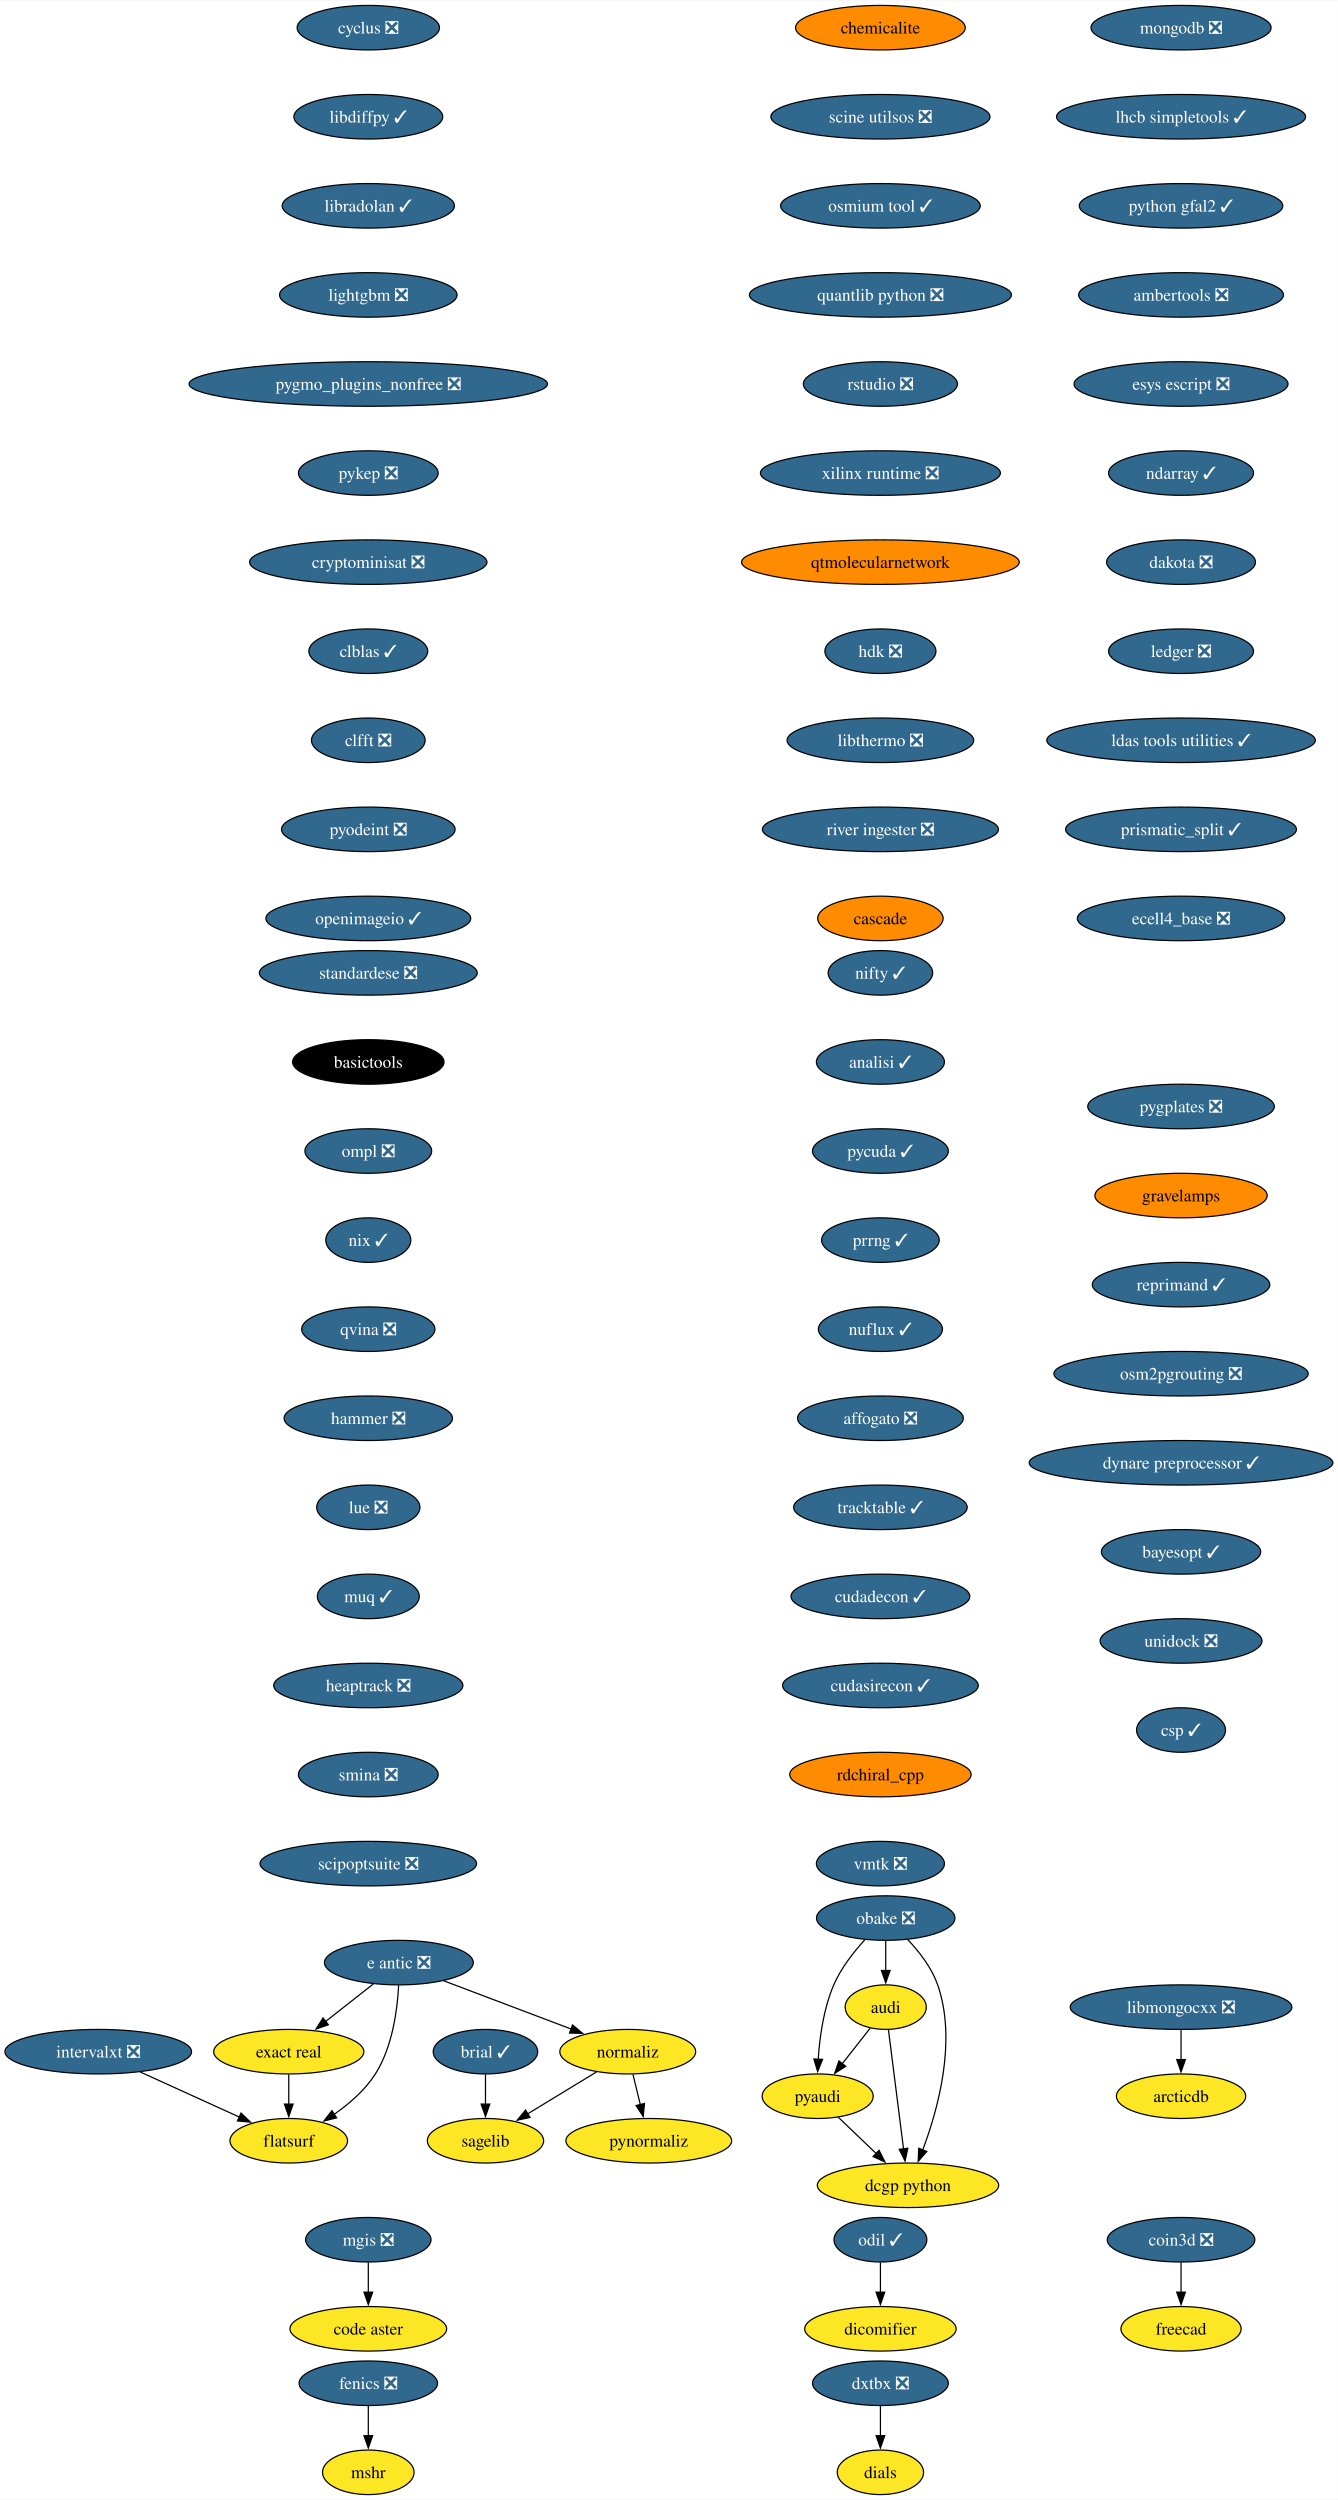
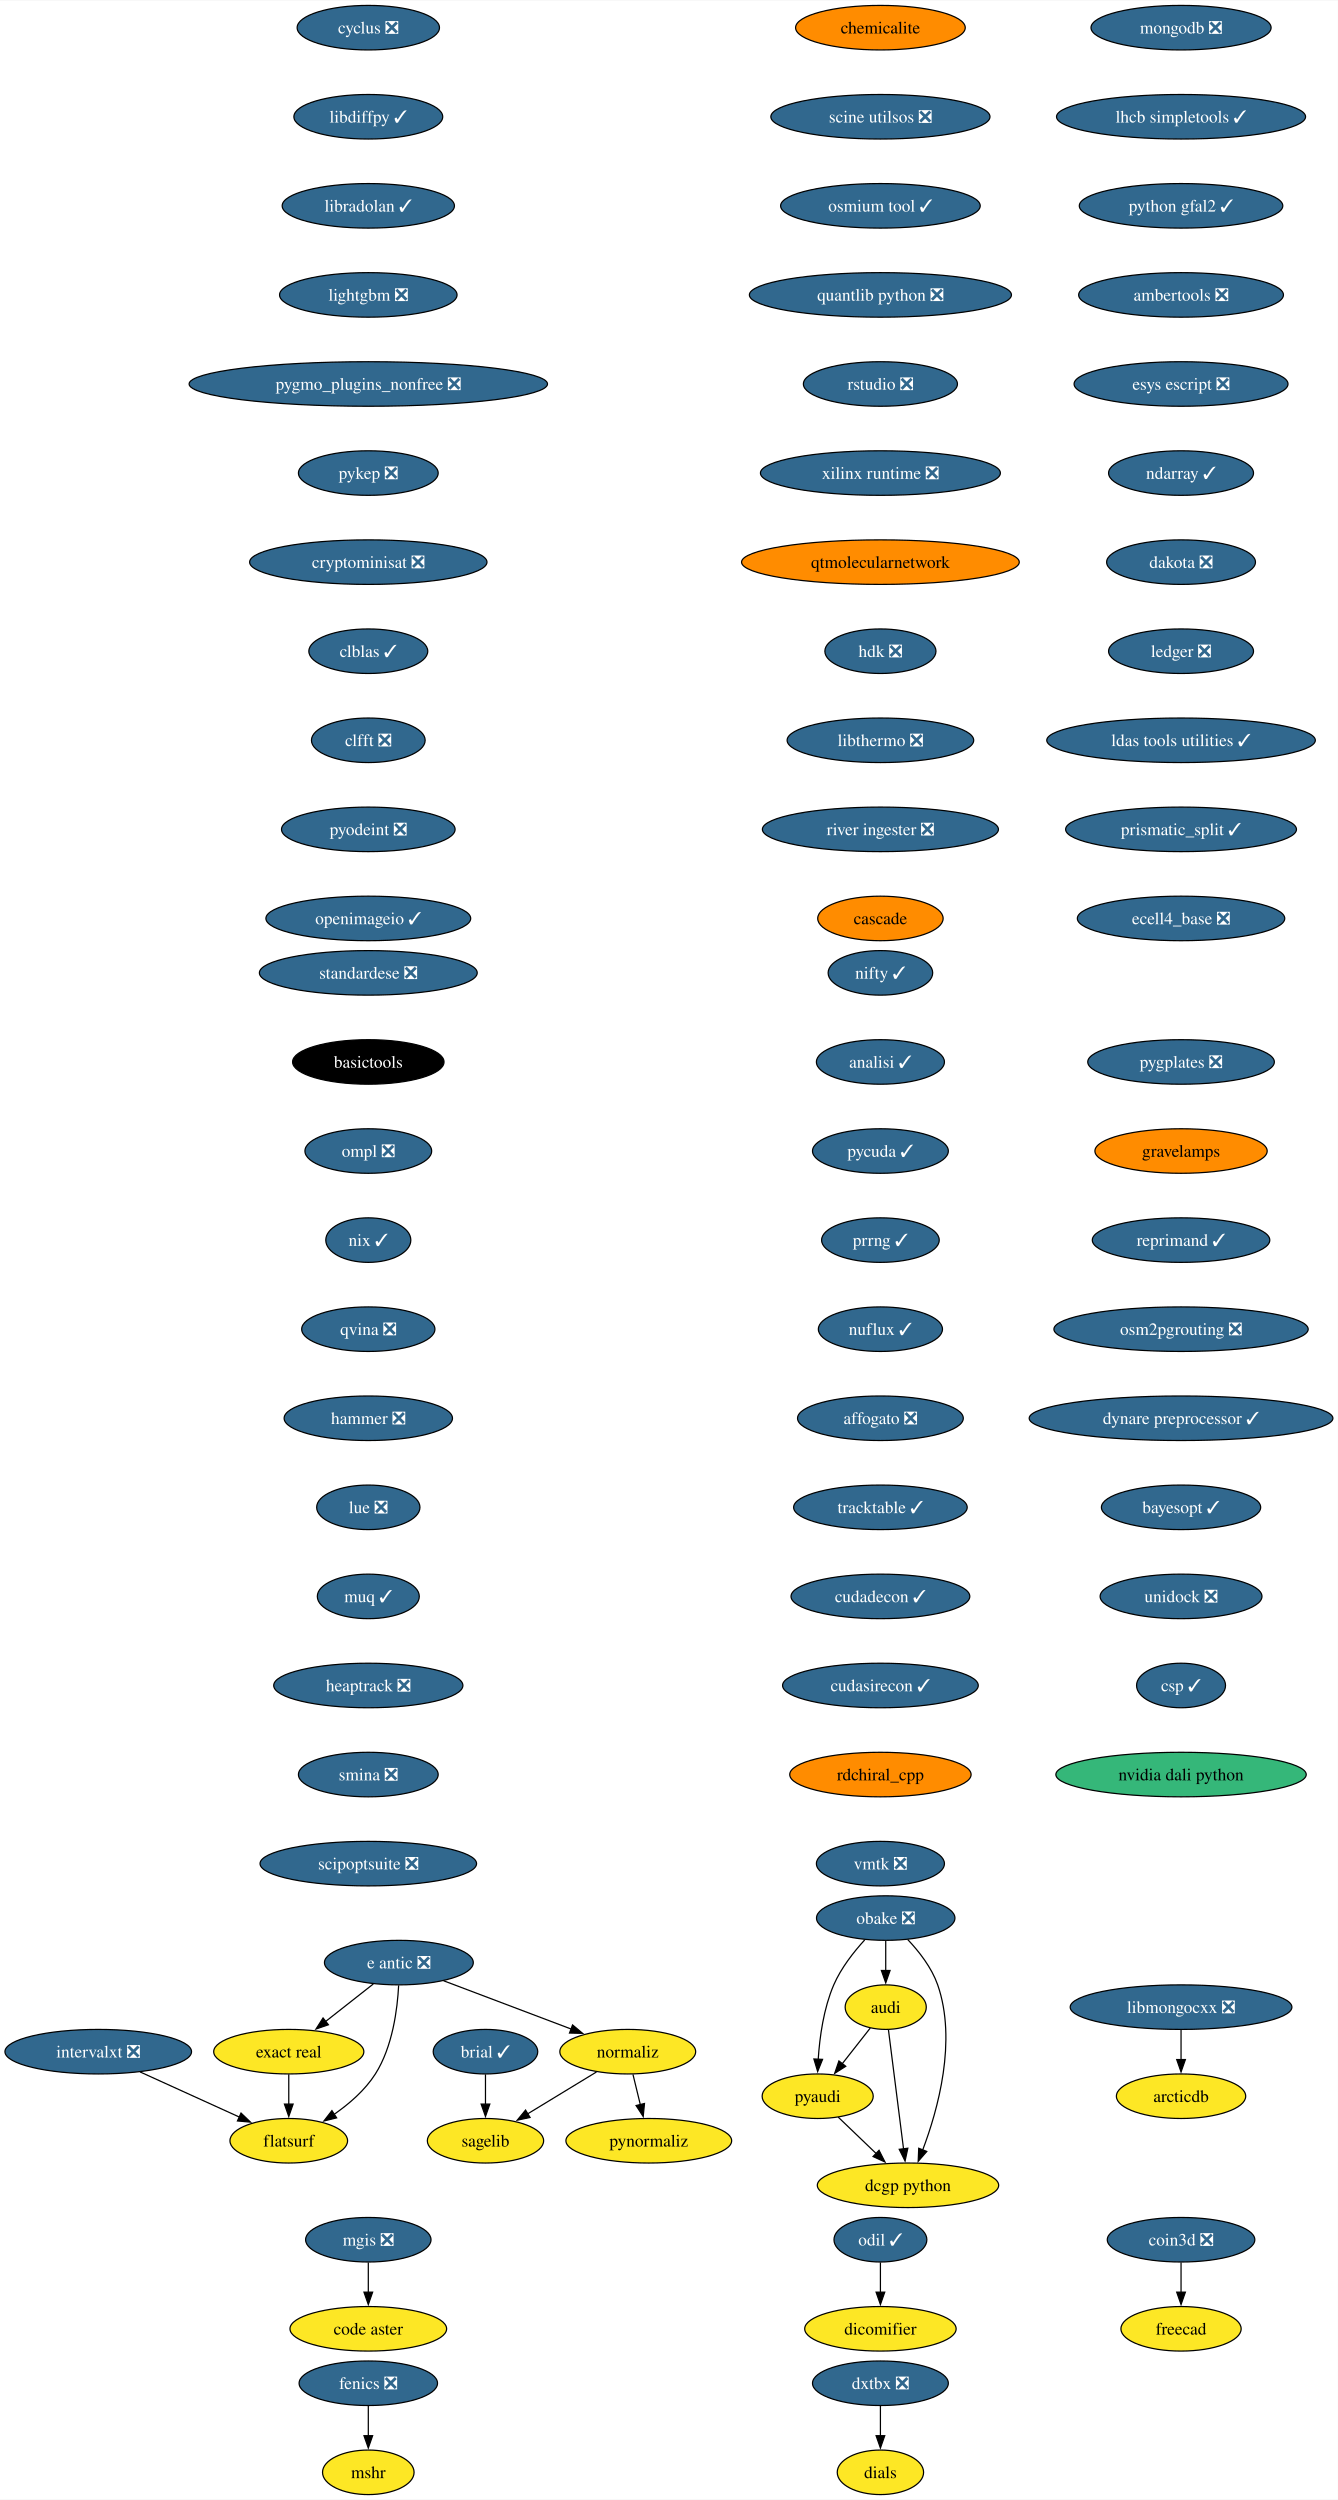
<svg xmlns="http://www.w3.org/2000/svg" xmlns:xlink="http://www.w3.org/1999/xlink" width="1081pt" height="2020pt" viewBox="0.00 0.00 1081.40 2020.00">
  <g id="graph0" class="graph" transform="scale(1 1) rotate(0) translate(4 2016)">
    <polygon fill="white" stroke="none" points="-4,4 -4,-2016 1077.4,-2016 1077.4,4 -4,4" />
    <g id="node1" class="node">
      <g id="a_node1">
        <a xlink:href="https://github.com/conda-forge/brial-feedstock/pull/37" xlink:title="brial ✓">
          <ellipse fill="#31688e" stroke="black" cx="388.41" cy="-358" rx="42.26" ry="18" />
          <text text-anchor="middle" x="388.41" y="-353.32" font-family="Times,serif" font-size="14.00" fill="white">brial ✓</text>
        </a>
      </g>
    </g>
    <g id="node2" class="node">
      <g id="a_node2">
        <a xlink:href="https://github.com/conda-forge/sagelib-feedstock" xlink:title="sagelib">
          <ellipse fill="#fde725" stroke="black" cx="388.41" cy="-286" rx="47" ry="18" />
          <text text-anchor="middle" x="388.41" y="-281.32" font-family="Times,serif" font-size="14.00">sagelib</text>
        </a>
      </g>
    </g>
    <g id="edge1" class="edge">
      <path fill="none" stroke="black" d="M388.41,-339.7C388.41,-332.41 388.41,-323.73 388.41,-315.54" />
      <polygon fill="black" stroke="black" points="391.91,-315.62 388.41,-305.62 384.91,-315.62 391.91,-315.62" />
    </g>
    <g id="node3" class="node">
      <g id="a_node3">
        <a xlink:href="https://github.com/conda-forge/cyclus-feedstock/pull/83" xlink:title="cyclus ❎">
          <ellipse fill="#31688e" stroke="black" cx="293.7" cy="-1994" rx="57.52" ry="18" />
          <text text-anchor="middle" x="293.7" y="-1989.33" font-family="Times,serif" font-size="14.00" fill="white">cyclus ❎</text>
        </a>
      </g>
    </g>
    <g id="node4" class="node">
      <g id="a_node4">
        <a xlink:href="https://github.com/conda-forge/libdiffpy-feedstock/pull/13" xlink:title="libdiffpy ✓">
          <ellipse fill="#31688e" stroke="black" cx="293.7" cy="-1922" rx="60.15" ry="18" />
          <text text-anchor="middle" x="293.7" y="-1917.33" font-family="Times,serif" font-size="14.00" fill="white">libdiffpy ✓</text>
        </a>
      </g>
    </g>
    <g id="node7" class="node">
      <g id="a_node7">
        <a xlink:href="https://github.com/conda-forge/libradolan-feedstock/pull/28" xlink:title="libradolan ✓">
          <ellipse fill="#31688e" stroke="black" cx="293.7" cy="-1850" rx="69.62" ry="18" />
          <text text-anchor="middle" x="293.7" y="-1845.33" font-family="Times,serif" font-size="14.00" fill="white">libradolan ✓</text>
        </a>
      </g>
    </g>
    <g id="node5" class="node">
      <g id="a_node5">
        <a xlink:href="https://github.com/conda-forge/fenics-feedstock/pull/222" xlink:title="fenics ❎">
          <ellipse fill="#31688e" stroke="black" cx="293.7" cy="-90" rx="55.94" ry="18" />
          <text text-anchor="middle" x="293.7" y="-85.33" font-family="Times,serif" font-size="14.00" fill="white">fenics ❎</text>
        </a>
      </g>
    </g>
    <g id="node6" class="node">
      <g id="a_node6">
        <a xlink:href="https://github.com/conda-forge/mshr-feedstock" xlink:title="mshr">
          <ellipse fill="#fde725" stroke="black" cx="293.7" cy="-18" rx="37" ry="18" />
          <text text-anchor="middle" x="293.7" y="-13.32" font-family="Times,serif" font-size="14.00">mshr</text>
        </a>
      </g>
    </g>
    <g id="edge3" class="edge">
      <path fill="none" stroke="black" d="M293.7,-71.7C293.7,-64.41 293.7,-55.73 293.7,-47.54" />
      <polygon fill="black" stroke="black" points="297.2,-47.62 293.7,-37.62 290.2,-47.62 297.2,-47.62" />
    </g>
    <g id="node8" class="node">
      <g id="a_node8">
        <a xlink:href="https://github.com/conda-forge/lightgbm-feedstock/pull/64" xlink:title="lightgbm ❎">
          <ellipse fill="#31688e" stroke="black" cx="293.7" cy="-1778" rx="71.73" ry="18" />
          <text text-anchor="middle" x="293.7" y="-1773.33" font-family="Times,serif" font-size="14.00" fill="white">lightgbm ❎</text>
        </a>
      </g>
    </g>
    <g id="node9" class="node">
      <g id="a_node9">
        <a xlink:href="https://github.com/conda-forge/pygmo_plugins_nonfree-feedstock/pull/38" xlink:title="pygmo_plugins_nonfree ❎">
          <ellipse fill="#31688e" stroke="black" cx="293.7" cy="-1706" rx="144.86" ry="18" />
          <text text-anchor="middle" x="293.7" y="-1701.33" font-family="Times,serif" font-size="14.00" fill="white">pygmo_plugins_nonfree ❎</text>
        </a>
      </g>
    </g>
    <g id="node10" class="node">
      <g id="a_node10">
        <a xlink:href="https://github.com/conda-forge/pykep-feedstock/pull/45" xlink:title="pykep ❎">
          <ellipse fill="#31688e" stroke="black" cx="293.7" cy="-1634" rx="56.47" ry="18" />
          <text text-anchor="middle" x="293.7" y="-1629.33" font-family="Times,serif" font-size="14.00" fill="white">pykep ❎</text>
        </a>
      </g>
    </g>
    <g id="node11" class="node">
      <g id="a_node11">
        <a xlink:href="https://github.com/conda-forge/cryptominisat-feedstock/pull/59" xlink:title="cryptominisat ❎">
          <ellipse fill="#31688e" stroke="black" cx="293.7" cy="-1562" rx="95.93" ry="18" />
          <text text-anchor="middle" x="293.7" y="-1557.33" font-family="Times,serif" font-size="14.00" fill="white">cryptominisat ❎</text>
        </a>
      </g>
    </g>
    <g id="node12" class="node">
      <g id="a_node12">
        <a xlink:href="https://github.com/conda-forge/clblas-feedstock/pull/14" xlink:title="clblas ✓">
          <ellipse fill="#31688e" stroke="black" cx="293.7" cy="-1490" rx="48.05" ry="18" />
          <text text-anchor="middle" x="293.7" y="-1485.33" font-family="Times,serif" font-size="14.00" fill="white">clblas ✓</text>
        </a>
      </g>
    </g>
    <g id="node16" class="node">
      <g id="a_node16">
        <a xlink:href="https://github.com/conda-forge/clfft-feedstock/pull/19" xlink:title="clfft ❎">
          <ellipse fill="#31688e" stroke="black" cx="293.7" cy="-1418" rx="45.95" ry="18" />
          <text text-anchor="middle" x="293.7" y="-1413.33" font-family="Times,serif" font-size="14.00" fill="white">clfft ❎</text>
        </a>
      </g>
    </g>
    <g id="node13" class="node">
      <g id="a_node13">
        <a xlink:href="https://github.com/conda-forge/audi-feedstock" xlink:title="audi">
          <ellipse fill="#fde725" stroke="black" cx="711.93" cy="-394" rx="32.79" ry="18" />
          <text text-anchor="middle" x="711.93" y="-389.32" font-family="Times,serif" font-size="14.00">audi</text>
        </a>
      </g>
    </g>
    <g id="node14" class="node">
      <g id="a_node14">
        <a xlink:href="https://github.com/conda-forge/pyaudi-feedstock" xlink:title="pyaudi">
          <ellipse fill="#fde725" stroke="black" cx="656.93" cy="-322" rx="44.9" ry="18" />
          <text text-anchor="middle" x="656.93" y="-317.32" font-family="Times,serif" font-size="14.00">pyaudi</text>
        </a>
      </g>
    </g>
    <g id="edge10" class="edge">
      <path fill="none" stroke="black" d="M699.45,-377.12C692.73,-368.56 684.28,-357.8 676.68,-348.13" />
      <polygon fill="black" stroke="black" points="679.61,-346.2 670.68,-340.5 674.11,-350.52 679.61,-346.2" />
    </g>
    <g id="node15" class="node">
      <g id="a_node15">
        <a xlink:href="https://github.com/conda-forge/dcgp-python-feedstock" xlink:title="dcgp python">
          <ellipse fill="#fde725" stroke="black" cx="729.93" cy="-250" rx="73.3" ry="18" />
          <text text-anchor="middle" x="729.93" y="-245.32" font-family="Times,serif" font-size="14.00">dcgp python</text>
        </a>
      </g>
    </g>
    <g id="edge11" class="edge">
      <path fill="none" stroke="black" d="M714.14,-375.59C717.18,-351.61 722.69,-308.14 726.33,-279.42" />
      <polygon fill="black" stroke="black" points="729.79,-279.97 727.57,-269.61 722.85,-279.09 729.79,-279.97" />
    </g>
    <g id="edge12" class="edge">
      <path fill="none" stroke="black" d="M673.5,-305.12C682.57,-296.42 694.01,-285.45 704.21,-275.66" />
      <polygon fill="black" stroke="black" points="706.53,-278.29 711.32,-268.84 701.68,-273.24 706.53,-278.29" />
    </g>
    <g id="node17" class="node">
      <g id="a_node17">
        <a xlink:href="https://github.com/conda-forge/pyodeint-feedstock/pull/29" xlink:title="pyodeint ❎">
          <ellipse fill="#31688e" stroke="black" cx="293.7" cy="-1346" rx="70.15" ry="18" />
          <text text-anchor="middle" x="293.7" y="-1341.33" font-family="Times,serif" font-size="14.00" fill="white">pyodeint ❎</text>
        </a>
      </g>
    </g>
    <g id="node20" class="node">
      <g id="a_node20">
        <a xlink:href="https://github.com/conda-forge/openimageio-feedstock/pull/108" xlink:title="openimageio ✓">
          <ellipse fill="#31688e" stroke="black" cx="293.7" cy="-1274" rx="82.77" ry="18" />
          <text text-anchor="middle" x="293.7" y="-1269.33" font-family="Times,serif" font-size="14.00" fill="white">openimageio ✓</text>
        </a>
      </g>
    </g>
    <g id="node18" class="node">
      <g id="a_node18">
        <a xlink:href="https://github.com/conda-forge/coin3d-feedstock/pull/31" xlink:title="coin3d ❎">
          <ellipse fill="#31688e" stroke="black" cx="950.64" cy="-206" rx="59.63" ry="18" />
          <text text-anchor="middle" x="950.64" y="-201.33" font-family="Times,serif" font-size="14.00" fill="white">coin3d ❎</text>
        </a>
      </g>
    </g>
    <g id="node19" class="node">
      <g id="a_node19">
        <a xlink:href="https://github.com/conda-forge/freecad-feedstock" xlink:title="freecad">
          <ellipse fill="#fde725" stroke="black" cx="950.64" cy="-134" rx="48.58" ry="18" />
          <text text-anchor="middle" x="950.64" y="-129.32" font-family="Times,serif" font-size="14.00">freecad</text>
        </a>
      </g>
    </g>
    <g id="edge15" class="edge">
      <path fill="none" stroke="black" d="M950.64,-187.7C950.64,-180.41 950.64,-171.73 950.64,-163.54" />
      <polygon fill="black" stroke="black" points="954.14,-163.62 950.64,-153.62 947.14,-163.62 954.14,-163.62" />
    </g>
    <g id="node21" class="node">
      <g id="a_node21">
        <a xlink:href="https://github.com/conda-forge/e-antic-feedstock/pull/60" xlink:title="e antic ❎">
          <ellipse fill="#31688e" stroke="black" cx="318.41" cy="-430" rx="60.15" ry="18" />
          <text text-anchor="middle" x="318.41" y="-425.32" font-family="Times,serif" font-size="14.00" fill="white">e antic ❎</text>
        </a>
      </g>
    </g>
    <g id="node22" class="node">
      <g id="a_node22">
        <a xlink:href="https://github.com/conda-forge/normaliz-feedstock" xlink:title="normaliz">
          <ellipse fill="#fde725" stroke="black" cx="503.41" cy="-358" rx="54.89" ry="18" />
          <text text-anchor="middle" x="503.41" y="-353.32" font-family="Times,serif" font-size="14.00">normaliz</text>
        </a>
      </g>
    </g>
    <g id="edge17" class="edge">
      <path fill="none" stroke="black" d="M354.52,-415.34C384.09,-404.15 426.09,-388.26 457.95,-376.2" />
      <polygon fill="black" stroke="black" points="458.8,-379.62 466.92,-372.81 456.33,-373.07 458.8,-379.62" />
    </g>
    <g id="node23" class="node">
      <g id="a_node23">
        <a xlink:href="https://github.com/conda-forge/exact-real-feedstock" xlink:title="exact real">
          <ellipse fill="#fde725" stroke="black" cx="229.41" cy="-358" rx="60.68" ry="18" />
          <text text-anchor="middle" x="229.41" y="-353.32" font-family="Times,serif" font-size="14.00">exact real</text>
        </a>
      </g>
    </g>
    <g id="edge18" class="edge">
      <path fill="none" stroke="black" d="M297.77,-412.76C286.28,-403.73 271.78,-392.33 259.1,-382.35" />
      <polygon fill="black" stroke="black" points="261.46,-379.76 251.44,-376.33 257.13,-385.26 261.46,-379.76" />
    </g>
    <g id="node24" class="node">
      <g id="a_node24">
        <a xlink:href="https://github.com/conda-forge/flatsurf-feedstock" xlink:title="flatsurf">
          <ellipse fill="#fde725" stroke="black" cx="229.41" cy="-286" rx="47.53" ry="18" />
          <text text-anchor="middle" x="229.41" y="-281.32" font-family="Times,serif" font-size="14.00">flatsurf</text>
        </a>
      </g>
    </g>
    <g id="edge19" class="edge">
      <path fill="none" stroke="black" d="M318.22,-411.6C317.25,-392.61 313.4,-362 299.41,-340 291.06,-326.88 278.26,-315.8 265.87,-307.22" />
      <polygon fill="black" stroke="black" points="268.11,-304.51 257.82,-301.98 264.29,-310.37 268.11,-304.51" />
    </g>
    <g id="edge20" class="edge">
      <path fill="none" stroke="black" d="M478.17,-341.64C461.77,-331.65 440.19,-318.52 422.3,-307.63" />
      <polygon fill="black" stroke="black" points="424.45,-304.84 414.09,-302.63 420.81,-310.82 424.45,-304.84" />
    </g>
    <g id="node25" class="node">
      <g id="a_node25">
        <a xlink:href="https://github.com/conda-forge/pynormaliz-feedstock" xlink:title="pynormaliz">
          <ellipse fill="#fde725" stroke="black" cx="520.41" cy="-286" rx="66.99" ry="18" />
          <text text-anchor="middle" x="520.41" y="-281.32" font-family="Times,serif" font-size="14.00">pynormaliz</text>
        </a>
      </g>
    </g>
    <g id="edge21" class="edge">
      <path fill="none" stroke="black" d="M507.61,-339.7C509.4,-332.32 511.54,-323.52 513.55,-315.25" />
      <polygon fill="black" stroke="black" points="516.94,-316.12 515.9,-305.58 510.14,-314.47 516.94,-316.12" />
    </g>
    <g id="edge22" class="edge">
      <path fill="none" stroke="black" d="M229.41,-339.7C229.41,-332.41 229.41,-323.73 229.41,-315.54" />
      <polygon fill="black" stroke="black" points="232.91,-315.62 229.41,-305.62 225.91,-315.62 232.91,-315.62" />
    </g>
    <g id="node26" class="node">
      <g id="a_node26">
        <a xlink:href="https://github.com/conda-forge/mongodb-feedstock/pull/95" xlink:title="mongodb ❎">
          <ellipse fill="#31688e" stroke="black" cx="950.64" cy="-1994" rx="72.78" ry="18" />
          <text text-anchor="middle" x="950.64" y="-1989.33" font-family="Times,serif" font-size="14.00" fill="white">mongodb ❎</text>
        </a>
      </g>
    </g>
    <g id="node27" class="node">
      <g id="a_node27">
        <a xlink:href="https://github.com/conda-forge/lhcb-simpletools-feedstock/pull/34" xlink:title="lhcb simpletools ✓">
          <ellipse fill="#31688e" stroke="black" cx="950.64" cy="-1922" rx="100.66" ry="18" />
          <text text-anchor="middle" x="950.64" y="-1917.33" font-family="Times,serif" font-size="14.00" fill="white">lhcb simpletools ✓</text>
        </a>
      </g>
    </g>
    <g id="node28" class="node">
      <g id="a_node28">
        <a xlink:href="https://github.com/conda-forge/python-gfal2-feedstock/pull/44" xlink:title="python gfal2 ✓">
          <ellipse fill="#31688e" stroke="black" cx="950.64" cy="-1850" rx="82.25" ry="18" />
          <text text-anchor="middle" x="950.64" y="-1845.33" font-family="Times,serif" font-size="14.00" fill="white">python gfal2 ✓</text>
        </a>
      </g>
    </g>
    <g id="node29" class="node">
      <g id="a_node29">
        <a xlink:href="https://github.com/conda-forge/ambertools-feedstock/pull/150" xlink:title="ambertools ❎">
          <ellipse fill="#31688e" stroke="black" cx="950.64" cy="-1778" rx="82.77" ry="18" />
          <text text-anchor="middle" x="950.64" y="-1773.33" font-family="Times,serif" font-size="14.00" fill="white">ambertools ❎</text>
        </a>
      </g>
    </g>
    <g id="node30" class="node">
      <g id="a_node30">
        <a xlink:href="https://github.com/conda-forge/esys-escript-feedstock/pull/74" xlink:title="esys escript ❎">
          <ellipse fill="#31688e" stroke="black" cx="950.64" cy="-1706" rx="86.46" ry="18" />
          <text text-anchor="middle" x="950.64" y="-1701.33" font-family="Times,serif" font-size="14.00" fill="white">esys escript ❎</text>
        </a>
      </g>
    </g>
    <g id="node31" class="node">
      <g id="a_node31">
        <a xlink:href="https://github.com/conda-forge/ndarray-feedstock/pull/27" xlink:title="ndarray ✓">
          <ellipse fill="#31688e" stroke="black" cx="950.64" cy="-1634" rx="58.57" ry="18" />
          <text text-anchor="middle" x="950.64" y="-1629.33" font-family="Times,serif" font-size="14.00" fill="white">ndarray ✓</text>
        </a>
      </g>
    </g>
    <g id="node32" class="node">
      <g id="a_node32">
        <a xlink:href="https://github.com/conda-forge/dakota-feedstock/pull/50" xlink:title="dakota ❎">
          <ellipse fill="#31688e" stroke="black" cx="950.64" cy="-1562" rx="60.15" ry="18" />
          <text text-anchor="middle" x="950.64" y="-1557.33" font-family="Times,serif" font-size="14.00" fill="white">dakota ❎</text>
        </a>
      </g>
    </g>
    <g id="node33" class="node">
      <g id="a_node33">
        <a xlink:href="https://github.com/conda-forge/ledger-feedstock/pull/39" xlink:title="ledger ❎">
          <ellipse fill="#31688e" stroke="black" cx="950.64" cy="-1490" rx="58.57" ry="18" />
          <text text-anchor="middle" x="950.64" y="-1485.33" font-family="Times,serif" font-size="14.00" fill="white">ledger ❎</text>
        </a>
      </g>
    </g>
    <g id="node34" class="node">
      <g id="a_node34">
        <a xlink:href="https://github.com/conda-forge/ldas-tools-utilities-feedstock/pull/12" xlink:title="ldas tools utilities ✓">
          <ellipse fill="#31688e" stroke="black" cx="950.64" cy="-1418" rx="108.55" ry="18" />
          <text text-anchor="middle" x="950.64" y="-1413.33" font-family="Times,serif" font-size="14.00" fill="white">ldas tools utilities ✓</text>
        </a>
      </g>
    </g>
    <g id="node35" class="node">
      <g id="a_node35">
        <a xlink:href="https://github.com/conda-forge/prismatic_split-feedstock/pull/55" xlink:title="prismatic_split ✓">
          <ellipse fill="#31688e" stroke="black" cx="950.64" cy="-1346" rx="93.3" ry="18" />
          <text text-anchor="middle" x="950.64" y="-1341.33" font-family="Times,serif" font-size="14.00" fill="white">prismatic_split ✓</text>
        </a>
      </g>
    </g>
    <g id="node37" class="node">
      <g id="a_node37">
        <a xlink:href="https://github.com/conda-forge/ecell4_base-feedstock/pull/30" xlink:title="ecell4_base ❎">
          <ellipse fill="#31688e" stroke="black" cx="950.64" cy="-1274" rx="83.83" ry="18" />
          <text text-anchor="middle" x="950.64" y="-1269.33" font-family="Times,serif" font-size="14.00" fill="white">ecell4_base ❎</text>
        </a>
      </g>
    </g>
    <g id="node36" class="node">
      <g id="a_node36">
        <a xlink:href="https://github.com/conda-forge/obake-feedstock/pull/48" xlink:title="obake ❎">
          <ellipse fill="#31688e" stroke="black" cx="711.93" cy="-466" rx="55.94" ry="18" />
          <text text-anchor="middle" x="711.93" y="-461.32" font-family="Times,serif" font-size="14.00" fill="white">obake ❎</text>
        </a>
      </g>
    </g>
    <g id="edge32" class="edge">
      <path fill="none" stroke="black" d="M711.93,-447.7C711.93,-440.41 711.93,-431.73 711.93,-423.54" />
      <polygon fill="black" stroke="black" points="715.43,-423.62 711.93,-413.62 708.43,-423.62 715.43,-423.62" />
    </g>
    <g id="edge33" class="edge">
      <path fill="none" stroke="black" d="M694.98,-448.39C686.06,-438.63 675.8,-425.58 669.93,-412 661.74,-393.01 658.54,-369.85 657.37,-351.92" />
      <polygon fill="black" stroke="black" points="660.87,-351.79 656.91,-341.96 653.87,-352.11 660.87,-351.79" />
    </g>
    <g id="edge34" class="edge">
      <path fill="none" stroke="black" d="M729.66,-448.69C738.82,-439.03 749.07,-425.97 753.93,-412 769.65,-366.88 754.14,-311.13 741.79,-278.48" />
      <polygon fill="black" stroke="black" points="745.11,-277.36 738.17,-269.35 738.61,-279.94 745.11,-277.36" />
    </g>
    <g id="node38" class="node">
      <g id="a_node38">
        <a xlink:href="https://github.com/conda-forge/odil-feedstock/pull/33" xlink:title="odil ✓">
          <ellipse fill="#31688e" stroke="black" cx="707.64" cy="-206" rx="37.53" ry="18" />
          <text text-anchor="middle" x="707.64" y="-201.33" font-family="Times,serif" font-size="14.00" fill="white">odil ✓</text>
        </a>
      </g>
    </g>
    <g id="node39" class="node">
      <g id="a_node39">
        <a xlink:href="https://github.com/conda-forge/dicomifier-feedstock" xlink:title="dicomifier">
          <ellipse fill="#fde725" stroke="black" cx="707.64" cy="-134" rx="61.2" ry="18" />
          <text text-anchor="middle" x="707.64" y="-129.32" font-family="Times,serif" font-size="14.00">dicomifier</text>
        </a>
      </g>
    </g>
    <g id="edge36" class="edge">
      <path fill="none" stroke="black" d="M707.64,-187.7C707.64,-180.41 707.64,-171.73 707.64,-163.54" />
      <polygon fill="black" stroke="black" points="711.14,-163.62 707.64,-153.62 704.14,-163.62 711.14,-163.62" />
    </g>
    <g id="node40" class="node">
      <g id="a_node40">
        <a xlink:href="https://github.com/conda-forge/standardese-feedstock/pull/12" xlink:title="standardese ❎">
          <ellipse fill="#31688e" stroke="black" cx="293.7" cy="-1230" rx="88.04" ry="18" />
          <text text-anchor="middle" x="293.7" y="-1225.33" font-family="Times,serif" font-size="14.00" fill="white">standardese ❎</text>
        </a>
      </g>
    </g>
    <g id="node41" class="node">
      <g id="a_node41">
        <a xlink:href="https://github.com/conda-forge/basictools-feedstock" xlink:title="basictools">
          <ellipse fill="#000000" stroke="black" cx="293.7" cy="-1158" rx="61.2" ry="18" />
          <text text-anchor="middle" x="293.7" y="-1153.33" font-family="Times,serif" font-size="14.00" fill="white">basictools</text>
        </a>
      </g>
    </g>
    <g id="node42" class="node">
      <g id="a_node42">
        <a xlink:href="https://github.com/conda-forge/ompl-feedstock/pull/39" xlink:title="ompl ❎">
          <ellipse fill="#31688e" stroke="black" cx="293.7" cy="-1086" rx="51.21" ry="18" />
          <text text-anchor="middle" x="293.7" y="-1081.33" font-family="Times,serif" font-size="14.00" fill="white">ompl ❎</text>
        </a>
      </g>
    </g>
    <g id="node43" class="node">
      <g id="a_node43">
        <a xlink:href="https://github.com/conda-forge/nix-feedstock/pull/26" xlink:title="nix ✓">
          <ellipse fill="#31688e" stroke="black" cx="293.7" cy="-1014" rx="34.37" ry="18" />
          <text text-anchor="middle" x="293.7" y="-1009.33" font-family="Times,serif" font-size="14.00" fill="white">nix ✓</text>
        </a>
      </g>
    </g>
    <g id="node44" class="node">
      <g id="a_node44">
        <a xlink:href="https://github.com/conda-forge/qvina-feedstock/pull/8" xlink:title="qvina ❎">
          <ellipse fill="#31688e" stroke="black" cx="293.7" cy="-942" rx="53.84" ry="18" />
          <text text-anchor="middle" x="293.7" y="-937.33" font-family="Times,serif" font-size="14.00" fill="white">qvina ❎</text>
        </a>
      </g>
    </g>
    <g id="node45" class="node">
      <g id="a_node45">
        <a xlink:href="https://github.com/conda-forge/hammer-feedstock/pull/48" xlink:title="hammer ❎">
          <ellipse fill="#31688e" stroke="black" cx="293.7" cy="-870" rx="68.04" ry="18" />
          <text text-anchor="middle" x="293.7" y="-865.33" font-family="Times,serif" font-size="14.00" fill="white">hammer ❎</text>
        </a>
      </g>
    </g>
    <g id="node46" class="node">
      <g id="a_node46">
        <a xlink:href="https://github.com/conda-forge/lue-feedstock/pull/52" xlink:title="lue ❎">
          <ellipse fill="#31688e" stroke="black" cx="293.7" cy="-798" rx="41.74" ry="18" />
          <text text-anchor="middle" x="293.7" y="-793.33" font-family="Times,serif" font-size="14.00" fill="white">lue ❎</text>
        </a>
      </g>
    </g>
    <g id="node47" class="node">
      <g id="a_node47">
        <a xlink:href="https://github.com/conda-forge/muq-feedstock/pull/42" xlink:title="muq ✓">
          <ellipse fill="#31688e" stroke="black" cx="293.7" cy="-726" rx="41.21" ry="18" />
          <text text-anchor="middle" x="293.7" y="-721.33" font-family="Times,serif" font-size="14.00" fill="white">muq ✓</text>
        </a>
      </g>
    </g>
    <g id="node48" class="node">
      <g id="a_node48">
        <a xlink:href="https://github.com/conda-forge/heaptrack-feedstock/pull/16" xlink:title="heaptrack ❎">
          <ellipse fill="#31688e" stroke="black" cx="293.7" cy="-654" rx="76.46" ry="18" />
          <text text-anchor="middle" x="293.7" y="-649.33" font-family="Times,serif" font-size="14.00" fill="white">heaptrack ❎</text>
        </a>
      </g>
    </g>
    <g id="node49" class="node">
      <g id="a_node49">
        <a xlink:href="https://github.com/conda-forge/smina-feedstock/pull/4" xlink:title="smina ❎">
          <ellipse fill="#31688e" stroke="black" cx="293.7" cy="-582" rx="56.47" ry="18" />
          <text text-anchor="middle" x="293.7" y="-577.33" font-family="Times,serif" font-size="14.00" fill="white">smina ❎</text>
        </a>
      </g>
    </g>
    <g id="node50" class="node">
      <g id="a_node50">
        <a xlink:href="https://github.com/conda-forge/scipoptsuite-feedstock/pull/72" xlink:title="scipoptsuite ❎">
          <ellipse fill="#31688e" stroke="black" cx="293.7" cy="-510" rx="87.51" ry="18" />
          <text text-anchor="middle" x="293.7" y="-505.32" font-family="Times,serif" font-size="14.00" fill="white">scipoptsuite ❎</text>
        </a>
      </g>
    </g>
    <g id="node51" class="node">
      <g id="a_node51">
        <a xlink:href="https://github.com/conda-forge/nifty-feedstock/pull/20" xlink:title="nifty ✓">
          <ellipse fill="#31688e" stroke="black" cx="707.64" cy="-1230" rx="42.26" ry="18" />
          <text text-anchor="middle" x="707.64" y="-1225.33" font-family="Times,serif" font-size="14.00" fill="white">nifty ✓</text>
        </a>
      </g>
    </g>
    <g id="node52" class="node">
      <g id="a_node52">
        <a xlink:href="https://github.com/conda-forge/analisi-feedstock/pull/34" xlink:title="analisi ✓">
          <ellipse fill="#31688e" stroke="black" cx="707.64" cy="-1158" rx="51.74" ry="18" />
          <text text-anchor="middle" x="707.64" y="-1153.33" font-family="Times,serif" font-size="14.00" fill="white">analisi ✓</text>
        </a>
      </g>
    </g>
    <g id="node53" class="node">
      <g id="a_node53">
        <a xlink:href="https://github.com/conda-forge/pycuda-feedstock/pull/42" xlink:title="pycuda ✓">
          <ellipse fill="#31688e" stroke="black" cx="707.64" cy="-1086" rx="54.89" ry="18" />
          <text text-anchor="middle" x="707.64" y="-1081.33" font-family="Times,serif" font-size="14.00" fill="white">pycuda ✓</text>
        </a>
      </g>
    </g>
    <g id="node54" class="node">
      <g id="a_node54">
        <a xlink:href="https://github.com/conda-forge/prrng-feedstock/pull/60" xlink:title="prrng ✓">
          <ellipse fill="#31688e" stroke="black" cx="707.64" cy="-1014" rx="47.53" ry="18" />
          <text text-anchor="middle" x="707.64" y="-1009.33" font-family="Times,serif" font-size="14.00" fill="white">prrng ✓</text>
        </a>
      </g>
    </g>
    <g id="node55" class="node">
      <g id="a_node55">
        <a xlink:href="https://github.com/conda-forge/nuflux-feedstock/pull/38" xlink:title="nuflux ✓">
          <ellipse fill="#31688e" stroke="black" cx="707.64" cy="-942" rx="50.16" ry="18" />
          <text text-anchor="middle" x="707.64" y="-937.33" font-family="Times,serif" font-size="14.00" fill="white">nuflux ✓</text>
        </a>
      </g>
    </g>
    <g id="node56" class="node">
      <g id="a_node56">
        <a xlink:href="https://github.com/conda-forge/affogato-feedstock/pull/20" xlink:title="affogato ❎">
          <ellipse fill="#31688e" stroke="black" cx="707.64" cy="-870" rx="66.99" ry="18" />
          <text text-anchor="middle" x="707.64" y="-865.33" font-family="Times,serif" font-size="14.00" fill="white">affogato ❎</text>
        </a>
      </g>
    </g>
    <g id="node57" class="node">
      <g id="a_node57">
        <a xlink:href="https://github.com/conda-forge/tracktable-feedstock/pull/27" xlink:title="tracktable ✓">
          <ellipse fill="#31688e" stroke="black" cx="707.64" cy="-798" rx="70.15" ry="18" />
          <text text-anchor="middle" x="707.64" y="-793.33" font-family="Times,serif" font-size="14.00" fill="white">tracktable ✓</text>
        </a>
      </g>
    </g>
    <g id="node58" class="node">
      <g id="a_node58">
        <a xlink:href="https://github.com/conda-forge/cudadecon-feedstock/pull/32" xlink:title="cudadecon ✓">
          <ellipse fill="#31688e" stroke="black" cx="707.64" cy="-726" rx="72.25" ry="18" />
          <text text-anchor="middle" x="707.64" y="-721.33" font-family="Times,serif" font-size="14.00" fill="white">cudadecon ✓</text>
        </a>
      </g>
    </g>
    <g id="node59" class="node">
      <g id="a_node59">
        <a xlink:href="https://github.com/conda-forge/cudasirecon-feedstock/pull/30" xlink:title="cudasirecon ✓">
          <ellipse fill="#31688e" stroke="black" cx="707.64" cy="-654" rx="79.09" ry="18" />
          <text text-anchor="middle" x="707.64" y="-649.33" font-family="Times,serif" font-size="14.00" fill="white">cudasirecon ✓</text>
        </a>
      </g>
    </g>
    <g id="node60" class="node">
      <g id="a_node60">
        <a xlink:href="https://github.com/conda-forge/rdchiral_cpp-feedstock" xlink:title="rdchiral_cpp">
          <ellipse fill="#ff8c00" stroke="black" cx="707.64" cy="-582" rx="73.3" ry="18" />
          <text text-anchor="middle" x="707.64" y="-577.33" font-family="Times,serif" font-size="14.00">rdchiral_cpp</text>
        </a>
      </g>
    </g>
    <g id="node64" class="node">
      <g id="a_node64">
        <a xlink:href="https://github.com/conda-forge/vmtk-feedstock/pull/27" xlink:title="vmtk ❎">
          <ellipse fill="#31688e" stroke="black" cx="707.64" cy="-510" rx="51.74" ry="18" />
          <text text-anchor="middle" x="707.64" y="-505.32" font-family="Times,serif" font-size="14.00" fill="white">vmtk ❎</text>
        </a>
      </g>
    </g>
    <g id="node61" class="node">
      <g id="a_node61">
        <a xlink:href="https://github.com/conda-forge/libmongocxx-feedstock/pull/18" xlink:title="libmongocxx ❎">
          <ellipse fill="#31688e" stroke="black" cx="950.64" cy="-394" rx="89.61" ry="18" />
          <text text-anchor="middle" x="950.64" y="-389.32" font-family="Times,serif" font-size="14.00" fill="white">libmongocxx ❎</text>
        </a>
      </g>
    </g>
    <g id="node62" class="node">
      <g id="a_node62">
        <a xlink:href="https://github.com/conda-forge/arcticdb-feedstock" xlink:title="arcticdb">
          <ellipse fill="#fde725" stroke="black" cx="950.64" cy="-322" rx="52.26" ry="18" />
          <text text-anchor="middle" x="950.64" y="-317.32" font-family="Times,serif" font-size="14.00">arcticdb</text>
        </a>
      </g>
    </g>
    <g id="edge56" class="edge">
      <path fill="none" stroke="black" d="M950.64,-375.7C950.64,-368.41 950.64,-359.73 950.64,-351.54" />
      <polygon fill="black" stroke="black" points="954.14,-351.62 950.64,-341.62 947.14,-351.62 954.14,-351.62" />
    </g>
    <g id="node63" class="node">
      <g id="a_node63">
        <a xlink:href="https://github.com/conda-forge/intervalxt-feedstock/pull/23" xlink:title="intervalxt ❎">
          <ellipse fill="#31688e" stroke="black" cx="75.41" cy="-358" rx="75.41" ry="18" />
          <text text-anchor="middle" x="75.41" y="-353.32" font-family="Times,serif" font-size="14.00" fill="white">intervalxt ❎</text>
        </a>
      </g>
    </g>
    <g id="edge57" class="edge">
      <path fill="none" stroke="black" d="M109.21,-341.64C132.91,-330.86 164.7,-316.41 189.63,-305.08" />
      <polygon fill="black" stroke="black" points="190.82,-308.39 198.47,-301.06 187.92,-302.01 190.82,-308.39" />
    </g>
    <g id="node65" class="node">
      <g id="a_node65">
        <a xlink:href="https://github.com/conda-forge/dxtbx-feedstock/pull/71" xlink:title="dxtbx ❎">
          <ellipse fill="#31688e" stroke="black" cx="707.64" cy="-90" rx="54.89" ry="18" />
          <text text-anchor="middle" x="707.64" y="-85.33" font-family="Times,serif" font-size="14.00" fill="white">dxtbx ❎</text>
        </a>
      </g>
    </g>
    <g id="node66" class="node">
      <g id="a_node66">
        <a xlink:href="https://github.com/conda-forge/dials-feedstock" xlink:title="dials">
          <ellipse fill="#fde725" stroke="black" cx="707.64" cy="-18" rx="34.9" ry="18" />
          <text text-anchor="middle" x="707.64" y="-13.32" font-family="Times,serif" font-size="14.00">dials</text>
        </a>
      </g>
    </g>
    <g id="edge59" class="edge">
      <path fill="none" stroke="black" d="M707.64,-71.7C707.64,-64.41 707.64,-55.73 707.64,-47.54" />
      <polygon fill="black" stroke="black" points="711.14,-47.62 707.64,-37.62 704.14,-47.62 711.14,-47.62" />
    </g>
    <g id="node67" class="node">
      <g id="a_node67">
        <a xlink:href="https://github.com/conda-forge/chemicalite-feedstock" xlink:title="chemicalite">
          <ellipse fill="#ff8c00" stroke="black" cx="707.64" cy="-1994" rx="68.57" ry="18" />
          <text text-anchor="middle" x="707.64" y="-1989.33" font-family="Times,serif" font-size="14.00">chemicalite</text>
        </a>
      </g>
    </g>
    <g id="node68" class="node">
      <g id="a_node68">
        <a xlink:href="https://github.com/conda-forge/scine-utilsos-feedstock/pull/16" xlink:title="scine utilsos ❎">
          <ellipse fill="#31688e" stroke="black" cx="707.64" cy="-1922" rx="88.56" ry="18" />
          <text text-anchor="middle" x="707.64" y="-1917.33" font-family="Times,serif" font-size="14.00" fill="white">scine utilsos ❎</text>
        </a>
      </g>
    </g>
    <g id="node69" class="node">
      <g id="a_node69">
        <a xlink:href="https://github.com/conda-forge/osmium-tool-feedstock/pull/10" xlink:title="osmium tool ✓">
          <ellipse fill="#31688e" stroke="black" cx="707.64" cy="-1850" rx="80.67" ry="18" />
          <text text-anchor="middle" x="707.64" y="-1845.33" font-family="Times,serif" font-size="14.00" fill="white">osmium tool ✓</text>
        </a>
      </g>
    </g>
    <g id="node70" class="node">
      <g id="a_node70">
        <a xlink:href="https://github.com/conda-forge/quantlib-python-feedstock/pull/33" xlink:title="quantlib python ❎">
          <ellipse fill="#31688e" stroke="black" cx="707.64" cy="-1778" rx="105.92" ry="18" />
          <text text-anchor="middle" x="707.64" y="-1773.33" font-family="Times,serif" font-size="14.00" fill="white">quantlib python ❎</text>
        </a>
      </g>
    </g>
    <g id="node71" class="node">
      <g id="a_node71">
        <a xlink:href="https://github.com/conda-forge/rstudio-feedstock/pull/37" xlink:title="rstudio ❎">
          <ellipse fill="#31688e" stroke="black" cx="707.64" cy="-1706" rx="62.26" ry="18" />
          <text text-anchor="middle" x="707.64" y="-1701.33" font-family="Times,serif" font-size="14.00" fill="white">rstudio ❎</text>
        </a>
      </g>
    </g>
    <g id="node72" class="node">
      <g id="a_node72">
        <a xlink:href="https://github.com/conda-forge/xilinx-runtime-feedstock/pull/35" xlink:title="xilinx runtime ❎">
          <ellipse fill="#31688e" stroke="black" cx="707.64" cy="-1634" rx="96.98" ry="18" />
          <text text-anchor="middle" x="707.64" y="-1629.33" font-family="Times,serif" font-size="14.00" fill="white">xilinx runtime ❎</text>
        </a>
      </g>
    </g>
    <g id="node73" class="node">
      <g id="a_node73">
        <a xlink:href="https://github.com/conda-forge/qtmolecularnetwork-feedstock" xlink:title="qtmolecularnetwork">
          <ellipse fill="#ff8c00" stroke="black" cx="707.64" cy="-1562" rx="112.24" ry="18" />
          <text text-anchor="middle" x="707.64" y="-1557.33" font-family="Times,serif" font-size="14.00">qtmolecularnetwork</text>
        </a>
      </g>
    </g>
    <g id="node74" class="node">
      <g id="a_node74">
        <a xlink:href="https://github.com/conda-forge/hdk-feedstock/pull/57" xlink:title="hdk ❎">
          <ellipse fill="#31688e" stroke="black" cx="707.64" cy="-1490" rx="44.9" ry="18" />
          <text text-anchor="middle" x="707.64" y="-1485.33" font-family="Times,serif" font-size="14.00" fill="white">hdk ❎</text>
        </a>
      </g>
    </g>
    <g id="node75" class="node">
      <g id="a_node75">
        <a xlink:href="https://github.com/conda-forge/libthermo-feedstock/pull/17" xlink:title="libthermo ❎">
          <ellipse fill="#31688e" stroke="black" cx="707.64" cy="-1418" rx="75.41" ry="18" />
          <text text-anchor="middle" x="707.64" y="-1413.33" font-family="Times,serif" font-size="14.00" fill="white">libthermo ❎</text>
        </a>
      </g>
    </g>
    <g id="node76" class="node">
      <g id="a_node76">
        <a xlink:href="https://github.com/conda-forge/river-ingester-feedstock/pull/29" xlink:title="river ingester ❎">
          <ellipse fill="#31688e" stroke="black" cx="707.64" cy="-1346" rx="95.4" ry="18" />
          <text text-anchor="middle" x="707.64" y="-1341.33" font-family="Times,serif" font-size="14.00" fill="white">river ingester ❎</text>
        </a>
      </g>
    </g>
    <g id="node77" class="node">
      <g id="a_node77">
        <a xlink:href="https://github.com/conda-forge/cascade-feedstock" xlink:title="cascade">
          <ellipse fill="#ff8c00" stroke="black" cx="707.64" cy="-1274" rx="50.68" ry="18" />
          <text text-anchor="middle" x="707.64" y="-1269.33" font-family="Times,serif" font-size="14.00">cascade</text>
        </a>
      </g>
    </g>
    <g id="node78" class="node">
      <g id="a_node78">
        <a xlink:href="https://github.com/conda-forge/pygplates-feedstock/pull/26" xlink:title="pygplates ❎">
-           <ellipse fill="#31688e" stroke="black" cx="950.64" cy="-1122" rx="75.41" ry="18" />
-           <text text-anchor="middle" x="950.64" y="-1117.33" font-family="Times,serif" font-size="14.00" fill="white">pygplates ❎</text>
+           <ellipse fill="#31688e" stroke="black" cx="950.64" cy="-1158" rx="75.41" ry="18" />
+           <text text-anchor="middle" x="950.64" y="-1153.33" font-family="Times,serif" font-size="14.00" fill="white">pygplates ❎</text>
        </a>
      </g>
    </g>
    <g id="node79" class="node">
      <g id="a_node79">
        <a xlink:href="https://github.com/conda-forge/gravelamps-feedstock" xlink:title="gravelamps">
-           <ellipse fill="#ff8c00" stroke="black" cx="950.64" cy="-1050" rx="69.62" ry="18" />
-           <text text-anchor="middle" x="950.64" y="-1045.33" font-family="Times,serif" font-size="14.00">gravelamps</text>
+           <ellipse fill="#ff8c00" stroke="black" cx="950.64" cy="-1086" rx="69.62" ry="18" />
+           <text text-anchor="middle" x="950.64" y="-1081.33" font-family="Times,serif" font-size="14.00">gravelamps</text>
        </a>
      </g>
    </g>
    <g id="node80" class="node">
      <g id="a_node80">
        <a xlink:href="https://github.com/conda-forge/reprimand-feedstock/pull/5" xlink:title="reprimand ✓">
-           <ellipse fill="#31688e" stroke="black" cx="950.64" cy="-978" rx="71.73" ry="18" />
-           <text text-anchor="middle" x="950.64" y="-973.33" font-family="Times,serif" font-size="14.00" fill="white">reprimand ✓</text>
+           <ellipse fill="#31688e" stroke="black" cx="950.64" cy="-1014" rx="71.73" ry="18" />
+           <text text-anchor="middle" x="950.64" y="-1009.33" font-family="Times,serif" font-size="14.00" fill="white">reprimand ✓</text>
        </a>
      </g>
    </g>
    <g id="node82" class="node">
      <g id="a_node82">
        <a xlink:href="https://github.com/conda-forge/osm2pgrouting-feedstock/pull/3" xlink:title="osm2pgrouting ❎">
-           <ellipse fill="#31688e" stroke="black" cx="950.64" cy="-906" rx="102.77" ry="18" />
-           <text text-anchor="middle" x="950.64" y="-901.33" font-family="Times,serif" font-size="14.00" fill="white">osm2pgrouting ❎</text>
+           <ellipse fill="#31688e" stroke="black" cx="950.64" cy="-942" rx="102.77" ry="18" />
+           <text text-anchor="middle" x="950.64" y="-937.33" font-family="Times,serif" font-size="14.00" fill="white">osm2pgrouting ❎</text>
        </a>
      </g>
    </g>
    <g id="node81" class="node">
      <g id="a_node81">
        <a xlink:href="https://github.com/conda-forge/code-aster-feedstock" xlink:title="code aster">
          <ellipse fill="#fde725" stroke="black" cx="293.7" cy="-134" rx="63.31" ry="18" />
          <text text-anchor="middle" x="293.7" y="-129.32" font-family="Times,serif" font-size="14.00">code aster</text>
        </a>
      </g>
    </g>
    <g id="node84" class="node">
      <g id="a_node84">
        <a xlink:href="https://github.com/conda-forge/dynare-preprocessor-feedstock/pull/1" xlink:title="dynare preprocessor ✓">
-           <ellipse fill="#31688e" stroke="black" cx="950.64" cy="-834" rx="122.76" ry="18" />
-           <text text-anchor="middle" x="950.64" y="-829.33" font-family="Times,serif" font-size="14.00" fill="white">dynare preprocessor ✓</text>
+           <ellipse fill="#31688e" stroke="black" cx="950.64" cy="-870" rx="122.76" ry="18" />
+           <text text-anchor="middle" x="950.64" y="-865.33" font-family="Times,serif" font-size="14.00" fill="white">dynare preprocessor ✓</text>
        </a>
      </g>
    </g>
    <g id="node83" class="node">
      <g id="a_node83">
        <a xlink:href="https://github.com/conda-forge/mgis-feedstock/pull/11" xlink:title="mgis ❎">
          <ellipse fill="#31688e" stroke="black" cx="293.7" cy="-206" rx="50.68" ry="18" />
          <text text-anchor="middle" x="293.7" y="-201.33" font-family="Times,serif" font-size="14.00" fill="white">mgis ❎</text>
        </a>
      </g>
    </g>
    <g id="edge73" class="edge">
      <path fill="none" stroke="black" d="M293.7,-187.7C293.7,-180.41 293.7,-171.73 293.7,-163.54" />
      <polygon fill="black" stroke="black" points="297.2,-163.62 293.7,-153.62 290.2,-163.62 297.2,-163.62" />
    </g>
    <g id="node85" class="node">
      <g id="a_node85">
        <a xlink:href="https://github.com/conda-forge/bayesopt-feedstock/pull/4" xlink:title="bayesopt ✓">
-           <ellipse fill="#31688e" stroke="black" cx="950.64" cy="-762" rx="64.36" ry="18" />
-           <text text-anchor="middle" x="950.64" y="-757.33" font-family="Times,serif" font-size="14.00" fill="white">bayesopt ✓</text>
+           <ellipse fill="#31688e" stroke="black" cx="950.64" cy="-798" rx="64.36" ry="18" />
+           <text text-anchor="middle" x="950.64" y="-793.33" font-family="Times,serif" font-size="14.00" fill="white">bayesopt ✓</text>
        </a>
      </g>
    </g>
    <g id="node86" class="node">
      <g id="a_node86">
        <a xlink:href="https://github.com/conda-forge/unidock-feedstock/pull/6" xlink:title="unidock ❎">
-           <ellipse fill="#31688e" stroke="black" cx="950.64" cy="-690" rx="65.41" ry="18" />
-           <text text-anchor="middle" x="950.64" y="-685.33" font-family="Times,serif" font-size="14.00" fill="white">unidock ❎</text>
+           <ellipse fill="#31688e" stroke="black" cx="950.64" cy="-726" rx="65.41" ry="18" />
+           <text text-anchor="middle" x="950.64" y="-721.33" font-family="Times,serif" font-size="14.00" fill="white">unidock ❎</text>
        </a>
      </g>
    </g>
    <g id="node87" class="node">
      <g id="a_node87">
        <a xlink:href="https://github.com/conda-forge/csp-feedstock/pull/36" xlink:title="csp ✓">
-           <ellipse fill="#31688e" stroke="black" cx="950.64" cy="-618" rx="35.95" ry="18" />
-           <text text-anchor="middle" x="950.64" y="-613.33" font-family="Times,serif" font-size="14.00" fill="white">csp ✓</text>
+           <ellipse fill="#31688e" stroke="black" cx="950.64" cy="-654" rx="35.95" ry="18" />
+           <text text-anchor="middle" x="950.64" y="-649.33" font-family="Times,serif" font-size="14.00" fill="white">csp ✓</text>
+         </a>
+       </g>
+     </g>
+     <g id="node88" class="node">
+       <g id="a_node88">
+         <a xlink:href="https://github.com/conda-forge/nvidia-dali-python-feedstock" xlink:title="nvidia dali python">
+           <ellipse fill="#35b779" stroke="black" cx="950.64" cy="-582" rx="101.19" ry="18" />
+           <text text-anchor="middle" x="950.64" y="-577.33" font-family="Times,serif" font-size="14.00">nvidia dali python</text>
        </a>
      </g>
    </g>
  </g>
</svg>
